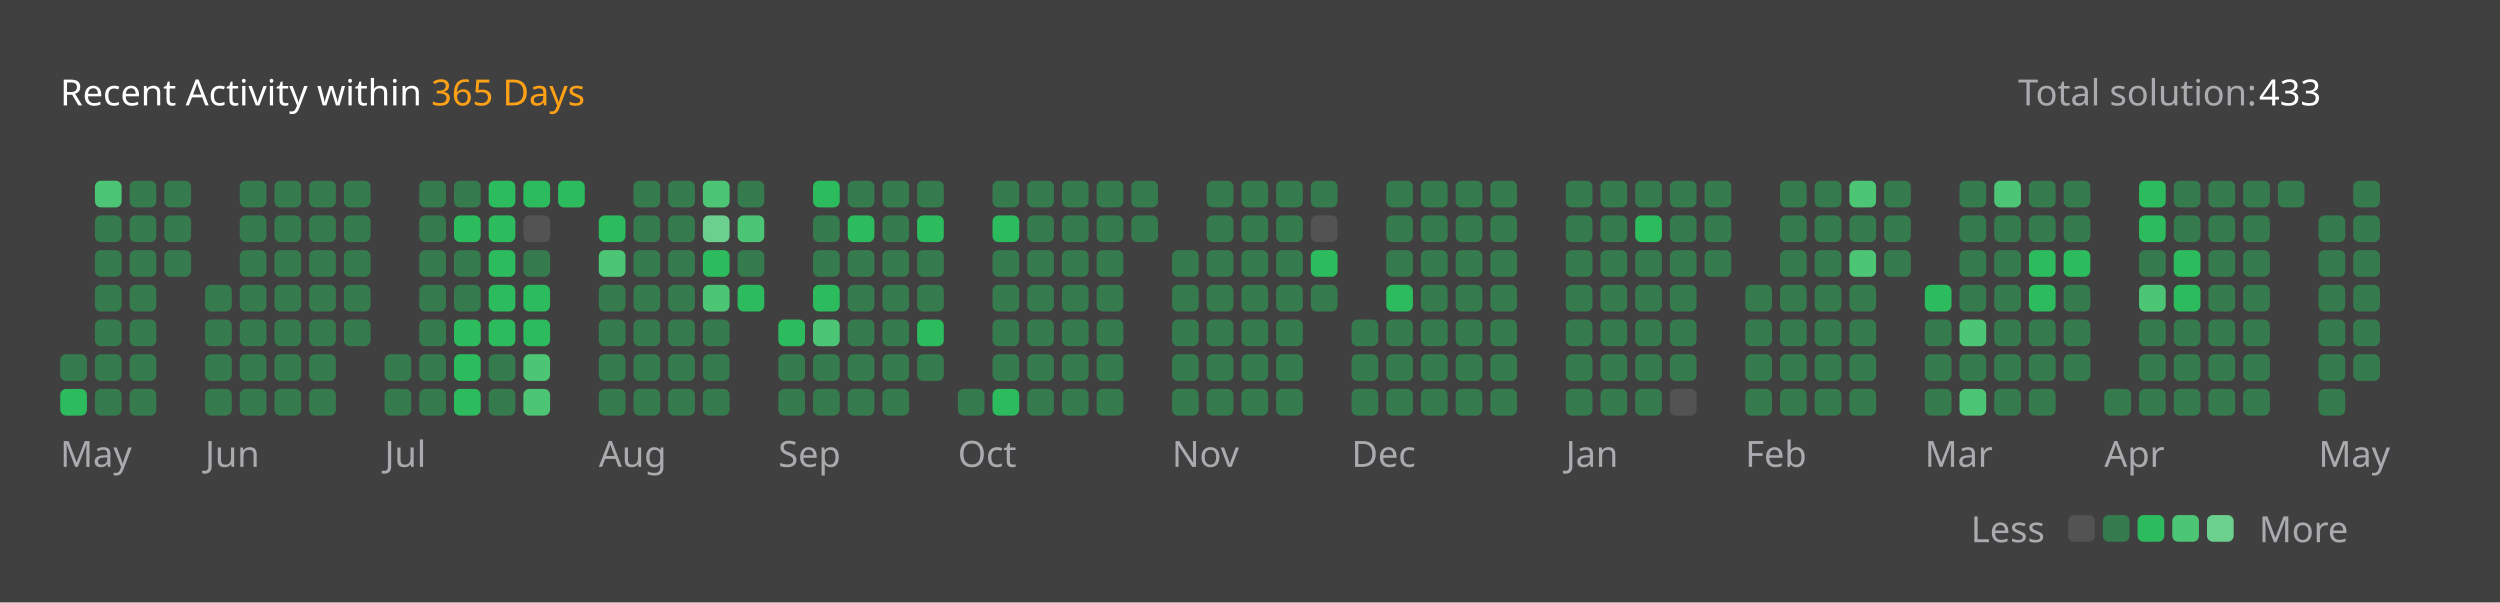
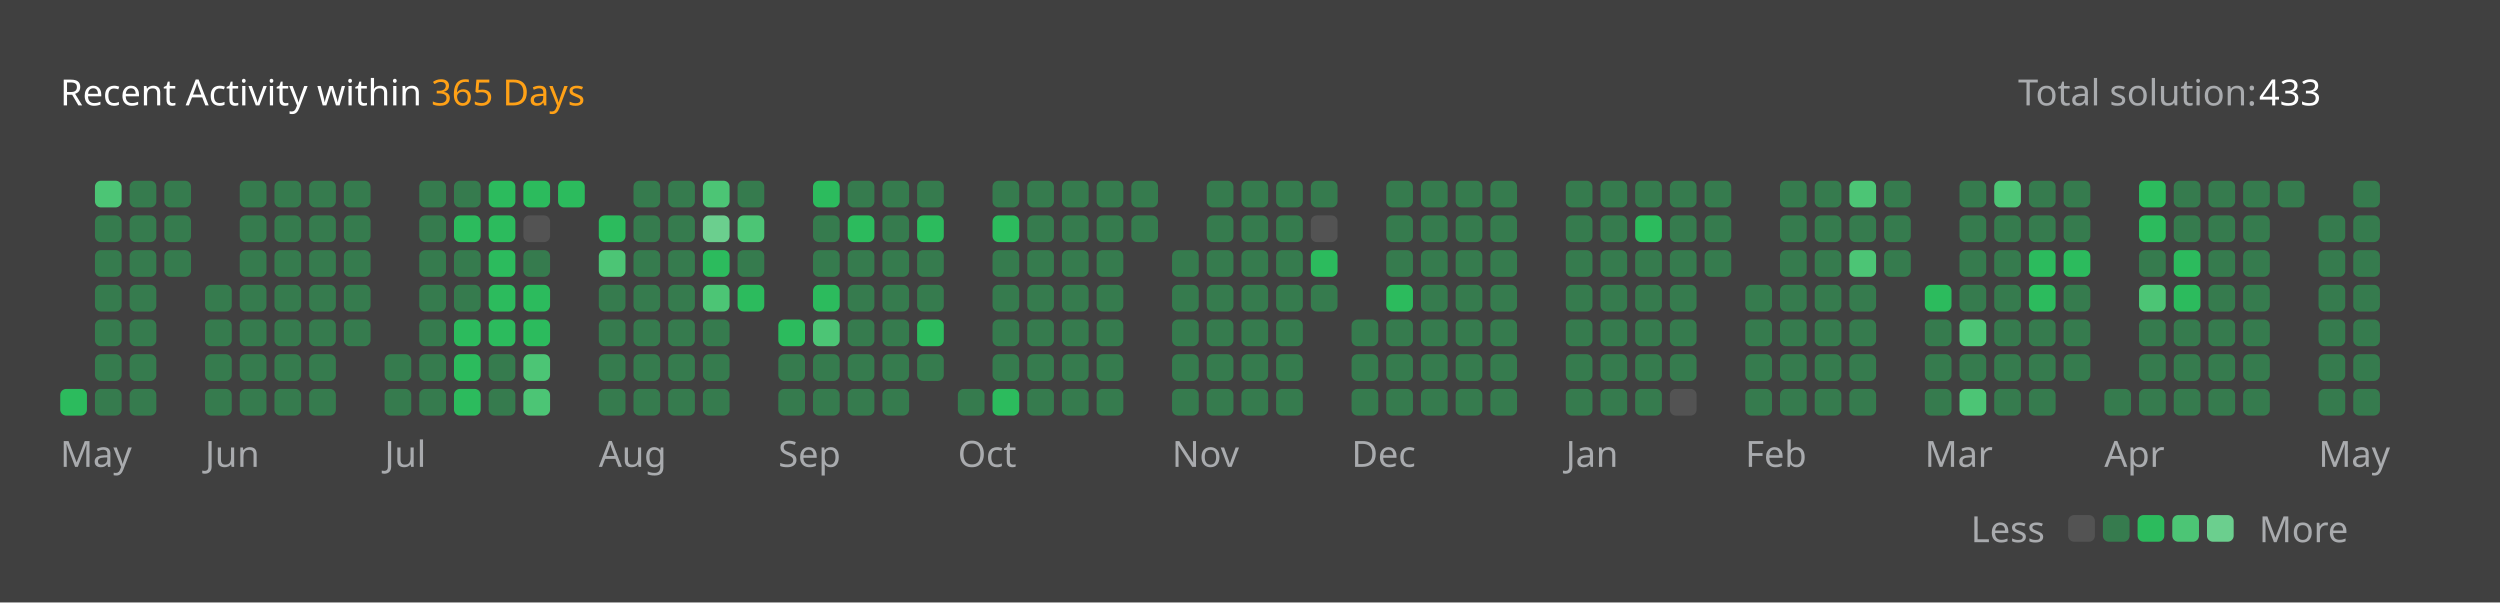
<svg xmlns="http://www.w3.org/2000/svg" version="1.1" height="200" width="830" viewBox="0 0 830 200">
  <style>*{font-family: "Segoe UI", Tahoma, Geneva, Verdana, sans-serif;}</style>
  <style>.title{font-weight: 500;font-size: 1rem;}</style>
  <style>.rotate-90{transform: rotate(-90deg);transform-origin: center;transform-box: fill-box;}</style>
  <style>.state{font-size: .75rem;}</style>
  <style>.light{color: #ffffff;fill: #ffffff;}</style>
  <style>.light-gray{color: #eff2f699;fill: #eff2f699;}</style>
  <style>.dark-gray{color: #ebebf54d;fill: #ebebf54d;}</style>
  <style>.gray{color: #747474;fill: #747474;}</style>
  <style>.orange{color: #ffa116;fill: #ffa116;}</style>
  <style>.background{color: #404040;fill: #404040;}</style>
  <style>.level-1-block{fill: #ffffff1a;}</style>
  <style>.level-2-block{fill: #2cb55d80;}</style>
  <style>.level-3-block{fill: #2cbb5dff;}</style>
  <style>.level-4-block{fill: #4cc575ff;}</style>
  <style>.level-5-block{fill: #6bcf8eff;}</style>
  <rect fill="#404040" x="0" y="0" width="830" height="200" rx="0.5rem" />
  <g text-anchor="start" text-decoration="1" class="title">
    <text x="20" y="35">
      <tspan class="light">Recent Activity within</tspan>
      <tspan class="orange">365 Days</tspan>
    </text>
  </g>
  <g class="state">
    <text x="670" y="35" class="light-gray"> Total solution: </text>
    <text x="750" y="35" class="light"> 433 </text>
    <text x="678.88" y="180" class="light-gray" text-anchor="end">Less</text>
    <rect x="686.64" y="171" width="8.86" height="8.86" rx="2" ry="2" class="level-1-block" />
    <rect x="698.16" y="171" width="8.86" height="8.86" rx="2" ry="2" class="level-2-block" />
    <rect x="709.68" y="171" width="8.86" height="8.86" rx="2" ry="2" class="level-3-block" />
    <rect x="721.2" y="171" width="8.86" height="8.86" rx="2" ry="2" class="level-4-block" />
    <rect x="732.72" y="171" width="8.86" height="8.86" rx="2" ry="2" class="level-5-block" />
    <text x="750" y="180" class="light-gray">More</text>
  </g>
  <g x="20" y="60">
    <g x="20" y="60">
      <g x="20.0" y="60">
-         <rect x="20.0" y="117.6" width="8.86" height="8.86" rx="2" ry="2" class="level-2-block" />
        <rect x="20.0" y="129.12" width="8.86" height="8.86" rx="2" ry="2" class="level-3-block" />
      </g>
      <g x="31.52" y="60">
        <rect x="31.52" y="60.0" width="8.86" height="8.86" rx="2" ry="2" class="level-4-block" />
        <rect x="31.52" y="71.52" width="8.86" height="8.86" rx="2" ry="2" class="level-2-block" />
        <rect x="31.52" y="83.04" width="8.86" height="8.86" rx="2" ry="2" class="level-2-block" />
        <rect x="31.52" y="94.56" width="8.86" height="8.86" rx="2" ry="2" class="level-2-block" />
        <rect x="31.52" y="106.08" width="8.86" height="8.86" rx="2" ry="2" class="level-2-block" />
        <rect x="31.52" y="117.6" width="8.86" height="8.86" rx="2" ry="2" class="level-2-block" />
        <rect x="31.52" y="129.12" width="8.86" height="8.86" rx="2" ry="2" class="level-2-block" />
      </g>
      <g x="43.04" y="60">
        <rect x="43.04" y="60.0" width="8.86" height="8.86" rx="2" ry="2" class="level-2-block" />
        <rect x="43.04" y="71.52" width="8.86" height="8.86" rx="2" ry="2" class="level-2-block" />
        <rect x="43.04" y="83.04" width="8.86" height="8.86" rx="2" ry="2" class="level-2-block" />
        <rect x="43.04" y="94.56" width="8.86" height="8.86" rx="2" ry="2" class="level-2-block" />
        <rect x="43.04" y="106.08" width="8.86" height="8.86" rx="2" ry="2" class="level-2-block" />
        <rect x="43.04" y="117.6" width="8.86" height="8.86" rx="2" ry="2" class="level-2-block" />
        <rect x="43.04" y="129.12" width="8.86" height="8.86" rx="2" ry="2" class="level-2-block" />
      </g>
      <g x="54.56" y="60">
        <rect x="54.56" y="60.0" width="8.86" height="8.86" rx="2" ry="2" class="level-2-block" />
        <rect x="54.56" y="71.52" width="8.86" height="8.86" rx="2" ry="2" class="level-2-block" />
        <rect x="54.56" y="83.04" width="8.86" height="8.86" rx="2" ry="2" class="level-2-block" />
      </g>
      <text x="20.0" y="155" class="light-gray state">May</text>
    </g>
  </g>
  <g x="68.08" y="60">
    <g x="68.08" y="60">
      <g x="68.08" y="60">
        <rect x="68.08" y="94.56" width="8.86" height="8.86" rx="2" ry="2" class="level-2-block" />
        <rect x="68.08" y="106.08" width="8.86" height="8.86" rx="2" ry="2" class="level-2-block" />
        <rect x="68.08" y="117.6" width="8.86" height="8.86" rx="2" ry="2" class="level-2-block" />
        <rect x="68.08" y="129.12" width="8.86" height="8.86" rx="2" ry="2" class="level-2-block" />
      </g>
      <g x="79.6" y="60">
        <rect x="79.6" y="60.0" width="8.86" height="8.86" rx="2" ry="2" class="level-2-block" />
        <rect x="79.6" y="71.52" width="8.86" height="8.86" rx="2" ry="2" class="level-2-block" />
        <rect x="79.6" y="83.04" width="8.86" height="8.86" rx="2" ry="2" class="level-2-block" />
        <rect x="79.6" y="94.56" width="8.86" height="8.86" rx="2" ry="2" class="level-2-block" />
        <rect x="79.6" y="106.08" width="8.86" height="8.86" rx="2" ry="2" class="level-2-block" />
        <rect x="79.6" y="117.6" width="8.86" height="8.86" rx="2" ry="2" class="level-2-block" />
        <rect x="79.6" y="129.12" width="8.86" height="8.86" rx="2" ry="2" class="level-2-block" />
      </g>
      <g x="91.12" y="60">
        <rect x="91.12" y="60.0" width="8.86" height="8.86" rx="2" ry="2" class="level-2-block" />
        <rect x="91.12" y="71.52" width="8.86" height="8.86" rx="2" ry="2" class="level-2-block" />
        <rect x="91.12" y="83.04" width="8.86" height="8.86" rx="2" ry="2" class="level-2-block" />
        <rect x="91.12" y="94.56" width="8.86" height="8.86" rx="2" ry="2" class="level-2-block" />
        <rect x="91.12" y="106.08" width="8.86" height="8.86" rx="2" ry="2" class="level-2-block" />
        <rect x="91.12" y="117.6" width="8.86" height="8.86" rx="2" ry="2" class="level-2-block" />
        <rect x="91.12" y="129.12" width="8.86" height="8.86" rx="2" ry="2" class="level-2-block" />
      </g>
      <g x="102.64" y="60">
        <rect x="102.64" y="60.0" width="8.86" height="8.86" rx="2" ry="2" class="level-2-block" />
        <rect x="102.64" y="71.52" width="8.86" height="8.86" rx="2" ry="2" class="level-2-block" />
        <rect x="102.64" y="83.04" width="8.86" height="8.86" rx="2" ry="2" class="level-2-block" />
        <rect x="102.64" y="94.56" width="8.86" height="8.86" rx="2" ry="2" class="level-2-block" />
        <rect x="102.64" y="106.08" width="8.86" height="8.86" rx="2" ry="2" class="level-2-block" />
        <rect x="102.64" y="117.6" width="8.86" height="8.86" rx="2" ry="2" class="level-2-block" />
        <rect x="102.64" y="129.12" width="8.86" height="8.86" rx="2" ry="2" class="level-2-block" />
      </g>
      <g x="114.16" y="60">
        <rect x="114.16" y="60.0" width="8.86" height="8.86" rx="2" ry="2" class="level-2-block" />
        <rect x="114.16" y="71.52" width="8.86" height="8.86" rx="2" ry="2" class="level-2-block" />
        <rect x="114.16" y="83.04" width="8.86" height="8.86" rx="2" ry="2" class="level-2-block" />
        <rect x="114.16" y="94.56" width="8.86" height="8.86" rx="2" ry="2" class="level-2-block" />
        <rect x="114.16" y="106.08" width="8.86" height="8.86" rx="2" ry="2" class="level-2-block" />
      </g>
      <text x="68.08" y="155" class="light-gray state">Jun</text>
    </g>
  </g>
  <g x="127.68" y="60">
    <g x="127.68" y="60">
      <g x="127.68" y="60">
        <rect x="127.68" y="117.6" width="8.86" height="8.86" rx="2" ry="2" class="level-2-block" />
        <rect x="127.68" y="129.12" width="8.86" height="8.86" rx="2" ry="2" class="level-2-block" />
      </g>
      <g x="139.2" y="60">
        <rect x="139.2" y="60.0" width="8.86" height="8.86" rx="2" ry="2" class="level-2-block" />
        <rect x="139.2" y="71.52" width="8.86" height="8.86" rx="2" ry="2" class="level-2-block" />
        <rect x="139.2" y="83.04" width="8.86" height="8.86" rx="2" ry="2" class="level-2-block" />
        <rect x="139.2" y="94.56" width="8.86" height="8.86" rx="2" ry="2" class="level-2-block" />
        <rect x="139.2" y="106.08" width="8.86" height="8.86" rx="2" ry="2" class="level-2-block" />
        <rect x="139.2" y="117.6" width="8.86" height="8.86" rx="2" ry="2" class="level-2-block" />
        <rect x="139.2" y="129.12" width="8.86" height="8.86" rx="2" ry="2" class="level-2-block" />
      </g>
      <g x="150.72" y="60">
        <rect x="150.72" y="60.0" width="8.86" height="8.86" rx="2" ry="2" class="level-2-block" />
        <rect x="150.72" y="71.52" width="8.86" height="8.86" rx="2" ry="2" class="level-3-block" />
        <rect x="150.72" y="83.04" width="8.86" height="8.86" rx="2" ry="2" class="level-2-block" />
        <rect x="150.72" y="94.56" width="8.86" height="8.86" rx="2" ry="2" class="level-2-block" />
        <rect x="150.72" y="106.08" width="8.86" height="8.86" rx="2" ry="2" class="level-3-block" />
        <rect x="150.72" y="117.6" width="8.86" height="8.86" rx="2" ry="2" class="level-3-block" />
        <rect x="150.72" y="129.12" width="8.86" height="8.86" rx="2" ry="2" class="level-3-block" />
      </g>
      <g x="162.24" y="60">
        <rect x="162.24" y="60.0" width="8.86" height="8.86" rx="2" ry="2" class="level-3-block" />
        <rect x="162.24" y="71.52" width="8.86" height="8.86" rx="2" ry="2" class="level-3-block" />
        <rect x="162.24" y="83.04" width="8.86" height="8.86" rx="2" ry="2" class="level-3-block" />
        <rect x="162.24" y="94.56" width="8.86" height="8.86" rx="2" ry="2" class="level-3-block" />
        <rect x="162.24" y="106.08" width="8.86" height="8.86" rx="2" ry="2" class="level-3-block" />
        <rect x="162.24" y="117.6" width="8.86" height="8.86" rx="2" ry="2" class="level-2-block" />
        <rect x="162.24" y="129.12" width="8.86" height="8.86" rx="2" ry="2" class="level-2-block" />
      </g>
      <g x="173.76" y="60">
        <rect x="173.76" y="60.0" width="8.86" height="8.86" rx="2" ry="2" class="level-3-block" />
        <rect x="173.76" y="71.52" width="8.86" height="8.86" rx="2" ry="2" class="level-1-block" />
        <rect x="173.76" y="83.04" width="8.86" height="8.86" rx="2" ry="2" class="level-2-block" />
        <rect x="173.76" y="94.56" width="8.86" height="8.86" rx="2" ry="2" class="level-3-block" />
        <rect x="173.76" y="106.08" width="8.86" height="8.86" rx="2" ry="2" class="level-3-block" />
        <rect x="173.76" y="117.6" width="8.86" height="8.86" rx="2" ry="2" class="level-4-block" />
        <rect x="173.76" y="129.12" width="8.86" height="8.86" rx="2" ry="2" class="level-4-block" />
      </g>
      <g x="185.28" y="60">
        <rect x="185.28" y="60.0" width="8.86" height="8.86" rx="2" ry="2" class="level-3-block" />
      </g>
      <text x="127.68" y="155" class="light-gray state">Jul</text>
    </g>
  </g>
  <g x="198.8" y="60">
    <g x="198.8" y="60">
      <g x="198.8" y="60">
        <rect x="198.8" y="71.52" width="8.86" height="8.86" rx="2" ry="2" class="level-3-block" />
        <rect x="198.8" y="83.04" width="8.86" height="8.86" rx="2" ry="2" class="level-4-block" />
        <rect x="198.8" y="94.56" width="8.86" height="8.86" rx="2" ry="2" class="level-2-block" />
        <rect x="198.8" y="106.08" width="8.86" height="8.86" rx="2" ry="2" class="level-2-block" />
        <rect x="198.8" y="117.6" width="8.86" height="8.86" rx="2" ry="2" class="level-2-block" />
        <rect x="198.8" y="129.12" width="8.86" height="8.86" rx="2" ry="2" class="level-2-block" />
      </g>
      <g x="210.32" y="60">
        <rect x="210.32" y="60.0" width="8.86" height="8.86" rx="2" ry="2" class="level-2-block" />
        <rect x="210.32" y="71.52" width="8.86" height="8.86" rx="2" ry="2" class="level-2-block" />
        <rect x="210.32" y="83.04" width="8.86" height="8.86" rx="2" ry="2" class="level-2-block" />
        <rect x="210.32" y="94.56" width="8.86" height="8.86" rx="2" ry="2" class="level-2-block" />
        <rect x="210.32" y="106.08" width="8.86" height="8.86" rx="2" ry="2" class="level-2-block" />
        <rect x="210.32" y="117.6" width="8.86" height="8.86" rx="2" ry="2" class="level-2-block" />
        <rect x="210.32" y="129.12" width="8.86" height="8.86" rx="2" ry="2" class="level-2-block" />
      </g>
      <g x="221.84" y="60">
        <rect x="221.84" y="60.0" width="8.86" height="8.86" rx="2" ry="2" class="level-2-block" />
        <rect x="221.84" y="71.52" width="8.86" height="8.86" rx="2" ry="2" class="level-2-block" />
        <rect x="221.84" y="83.04" width="8.86" height="8.86" rx="2" ry="2" class="level-2-block" />
        <rect x="221.84" y="94.56" width="8.86" height="8.86" rx="2" ry="2" class="level-2-block" />
        <rect x="221.84" y="106.08" width="8.86" height="8.86" rx="2" ry="2" class="level-2-block" />
        <rect x="221.84" y="117.6" width="8.86" height="8.86" rx="2" ry="2" class="level-2-block" />
        <rect x="221.84" y="129.12" width="8.86" height="8.86" rx="2" ry="2" class="level-2-block" />
      </g>
      <g x="233.36" y="60">
        <rect x="233.36" y="60.0" width="8.86" height="8.86" rx="2" ry="2" class="level-4-block" />
        <rect x="233.36" y="71.52" width="8.86" height="8.86" rx="2" ry="2" class="level-5-block" />
        <rect x="233.36" y="83.04" width="8.86" height="8.86" rx="2" ry="2" class="level-3-block" />
        <rect x="233.36" y="94.56" width="8.86" height="8.86" rx="2" ry="2" class="level-4-block" />
        <rect x="233.36" y="106.08" width="8.86" height="8.86" rx="2" ry="2" class="level-2-block" />
        <rect x="233.36" y="117.6" width="8.86" height="8.86" rx="2" ry="2" class="level-2-block" />
        <rect x="233.36" y="129.12" width="8.86" height="8.86" rx="2" ry="2" class="level-2-block" />
      </g>
      <g x="244.88" y="60">
        <rect x="244.88" y="60.0" width="8.86" height="8.86" rx="2" ry="2" class="level-2-block" />
        <rect x="244.88" y="71.52" width="8.86" height="8.86" rx="2" ry="2" class="level-4-block" />
        <rect x="244.88" y="83.04" width="8.86" height="8.86" rx="2" ry="2" class="level-2-block" />
        <rect x="244.88" y="94.56" width="8.86" height="8.86" rx="2" ry="2" class="level-3-block" />
      </g>
      <text x="198.8" y="155" class="light-gray state">Aug</text>
    </g>
  </g>
  <g x="258.4" y="60">
    <g x="258.4" y="60">
      <g x="258.4" y="60">
        <rect x="258.4" y="106.08" width="8.86" height="8.86" rx="2" ry="2" class="level-3-block" />
        <rect x="258.4" y="117.6" width="8.86" height="8.86" rx="2" ry="2" class="level-2-block" />
        <rect x="258.4" y="129.12" width="8.86" height="8.86" rx="2" ry="2" class="level-2-block" />
      </g>
      <g x="269.92" y="60">
        <rect x="269.92" y="60.0" width="8.86" height="8.86" rx="2" ry="2" class="level-3-block" />
        <rect x="269.92" y="71.52" width="8.86" height="8.86" rx="2" ry="2" class="level-2-block" />
        <rect x="269.92" y="83.04" width="8.86" height="8.86" rx="2" ry="2" class="level-2-block" />
        <rect x="269.92" y="94.56" width="8.86" height="8.86" rx="2" ry="2" class="level-3-block" />
        <rect x="269.92" y="106.08" width="8.86" height="8.86" rx="2" ry="2" class="level-4-block" />
        <rect x="269.92" y="117.6" width="8.86" height="8.86" rx="2" ry="2" class="level-2-block" />
        <rect x="269.92" y="129.12" width="8.86" height="8.86" rx="2" ry="2" class="level-2-block" />
      </g>
      <g x="281.44" y="60">
        <rect x="281.44" y="60.0" width="8.86" height="8.86" rx="2" ry="2" class="level-2-block" />
        <rect x="281.44" y="71.52" width="8.86" height="8.86" rx="2" ry="2" class="level-3-block" />
        <rect x="281.44" y="83.04" width="8.86" height="8.86" rx="2" ry="2" class="level-2-block" />
        <rect x="281.44" y="94.56" width="8.86" height="8.86" rx="2" ry="2" class="level-2-block" />
        <rect x="281.44" y="106.08" width="8.86" height="8.86" rx="2" ry="2" class="level-2-block" />
        <rect x="281.44" y="117.6" width="8.86" height="8.86" rx="2" ry="2" class="level-2-block" />
        <rect x="281.44" y="129.12" width="8.86" height="8.86" rx="2" ry="2" class="level-2-block" />
      </g>
      <g x="292.96" y="60">
        <rect x="292.96" y="60.0" width="8.86" height="8.86" rx="2" ry="2" class="level-2-block" />
        <rect x="292.96" y="71.52" width="8.86" height="8.86" rx="2" ry="2" class="level-2-block" />
        <rect x="292.96" y="83.04" width="8.86" height="8.86" rx="2" ry="2" class="level-2-block" />
        <rect x="292.96" y="94.56" width="8.86" height="8.86" rx="2" ry="2" class="level-2-block" />
        <rect x="292.96" y="106.08" width="8.86" height="8.86" rx="2" ry="2" class="level-2-block" />
        <rect x="292.96" y="117.6" width="8.86" height="8.86" rx="2" ry="2" class="level-2-block" />
        <rect x="292.96" y="129.12" width="8.86" height="8.86" rx="2" ry="2" class="level-2-block" />
      </g>
      <g x="304.48" y="60">
        <rect x="304.48" y="60.0" width="8.86" height="8.86" rx="2" ry="2" class="level-2-block" />
        <rect x="304.48" y="71.52" width="8.86" height="8.86" rx="2" ry="2" class="level-3-block" />
        <rect x="304.48" y="83.04" width="8.86" height="8.86" rx="2" ry="2" class="level-2-block" />
        <rect x="304.48" y="94.56" width="8.86" height="8.86" rx="2" ry="2" class="level-2-block" />
        <rect x="304.48" y="106.08" width="8.86" height="8.86" rx="2" ry="2" class="level-3-block" />
        <rect x="304.48" y="117.6" width="8.86" height="8.86" rx="2" ry="2" class="level-2-block" />
      </g>
      <text x="258.4" y="155" class="light-gray state">Sep</text>
    </g>
  </g>
  <g x="318.0" y="60">
    <g x="318.0" y="60">
      <g x="318.0" y="60">
        <rect x="318.0" y="129.12" width="8.86" height="8.86" rx="2" ry="2" class="level-2-block" />
      </g>
      <g x="329.52" y="60">
        <rect x="329.52" y="60.0" width="8.86" height="8.86" rx="2" ry="2" class="level-2-block" />
        <rect x="329.52" y="71.52" width="8.86" height="8.86" rx="2" ry="2" class="level-3-block" />
        <rect x="329.52" y="83.04" width="8.86" height="8.86" rx="2" ry="2" class="level-2-block" />
        <rect x="329.52" y="94.56" width="8.86" height="8.86" rx="2" ry="2" class="level-2-block" />
        <rect x="329.52" y="106.08" width="8.86" height="8.86" rx="2" ry="2" class="level-2-block" />
        <rect x="329.52" y="117.6" width="8.86" height="8.86" rx="2" ry="2" class="level-2-block" />
        <rect x="329.52" y="129.12" width="8.86" height="8.86" rx="2" ry="2" class="level-3-block" />
      </g>
      <g x="341.04" y="60">
        <rect x="341.04" y="60.0" width="8.86" height="8.86" rx="2" ry="2" class="level-2-block" />
        <rect x="341.04" y="71.52" width="8.86" height="8.86" rx="2" ry="2" class="level-2-block" />
        <rect x="341.04" y="83.04" width="8.86" height="8.86" rx="2" ry="2" class="level-2-block" />
        <rect x="341.04" y="94.56" width="8.86" height="8.86" rx="2" ry="2" class="level-2-block" />
        <rect x="341.04" y="106.08" width="8.86" height="8.86" rx="2" ry="2" class="level-2-block" />
        <rect x="341.04" y="117.6" width="8.86" height="8.86" rx="2" ry="2" class="level-2-block" />
        <rect x="341.04" y="129.12" width="8.86" height="8.86" rx="2" ry="2" class="level-2-block" />
      </g>
      <g x="352.56" y="60">
        <rect x="352.56" y="60.0" width="8.86" height="8.86" rx="2" ry="2" class="level-2-block" />
        <rect x="352.56" y="71.52" width="8.86" height="8.86" rx="2" ry="2" class="level-2-block" />
        <rect x="352.56" y="83.04" width="8.86" height="8.86" rx="2" ry="2" class="level-2-block" />
        <rect x="352.56" y="94.56" width="8.86" height="8.86" rx="2" ry="2" class="level-2-block" />
        <rect x="352.56" y="106.08" width="8.86" height="8.86" rx="2" ry="2" class="level-2-block" />
        <rect x="352.56" y="117.6" width="8.86" height="8.86" rx="2" ry="2" class="level-2-block" />
        <rect x="352.56" y="129.12" width="8.86" height="8.86" rx="2" ry="2" class="level-2-block" />
      </g>
      <g x="364.08" y="60">
        <rect x="364.08" y="60.0" width="8.86" height="8.86" rx="2" ry="2" class="level-2-block" />
        <rect x="364.08" y="71.52" width="8.86" height="8.86" rx="2" ry="2" class="level-2-block" />
        <rect x="364.08" y="83.04" width="8.86" height="8.86" rx="2" ry="2" class="level-2-block" />
        <rect x="364.08" y="94.56" width="8.86" height="8.86" rx="2" ry="2" class="level-2-block" />
        <rect x="364.08" y="106.08" width="8.86" height="8.86" rx="2" ry="2" class="level-2-block" />
        <rect x="364.08" y="117.6" width="8.86" height="8.86" rx="2" ry="2" class="level-2-block" />
        <rect x="364.08" y="129.12" width="8.86" height="8.86" rx="2" ry="2" class="level-2-block" />
      </g>
      <g x="375.6" y="60">
        <rect x="375.6" y="60.0" width="8.86" height="8.86" rx="2" ry="2" class="level-2-block" />
        <rect x="375.6" y="71.52" width="8.86" height="8.86" rx="2" ry="2" class="level-2-block" />
      </g>
      <text x="318.0" y="155" class="light-gray state">Oct</text>
    </g>
  </g>
  <g x="389.12" y="60">
    <g x="389.12" y="60">
      <g x="389.12" y="60">
        <rect x="389.12" y="83.04" width="8.86" height="8.86" rx="2" ry="2" class="level-2-block" />
        <rect x="389.12" y="94.56" width="8.86" height="8.86" rx="2" ry="2" class="level-2-block" />
        <rect x="389.12" y="106.08" width="8.86" height="8.86" rx="2" ry="2" class="level-2-block" />
        <rect x="389.12" y="117.6" width="8.86" height="8.86" rx="2" ry="2" class="level-2-block" />
        <rect x="389.12" y="129.12" width="8.86" height="8.86" rx="2" ry="2" class="level-2-block" />
      </g>
      <g x="400.64" y="60">
        <rect x="400.64" y="60.0" width="8.86" height="8.86" rx="2" ry="2" class="level-2-block" />
        <rect x="400.64" y="71.52" width="8.86" height="8.86" rx="2" ry="2" class="level-2-block" />
        <rect x="400.64" y="83.04" width="8.86" height="8.86" rx="2" ry="2" class="level-2-block" />
        <rect x="400.64" y="94.56" width="8.86" height="8.86" rx="2" ry="2" class="level-2-block" />
        <rect x="400.64" y="106.08" width="8.86" height="8.86" rx="2" ry="2" class="level-2-block" />
        <rect x="400.64" y="117.6" width="8.86" height="8.86" rx="2" ry="2" class="level-2-block" />
        <rect x="400.64" y="129.12" width="8.86" height="8.86" rx="2" ry="2" class="level-2-block" />
      </g>
      <g x="412.16" y="60">
        <rect x="412.16" y="60.0" width="8.86" height="8.86" rx="2" ry="2" class="level-2-block" />
        <rect x="412.16" y="71.52" width="8.86" height="8.86" rx="2" ry="2" class="level-2-block" />
        <rect x="412.16" y="83.04" width="8.86" height="8.86" rx="2" ry="2" class="level-2-block" />
        <rect x="412.16" y="94.56" width="8.86" height="8.86" rx="2" ry="2" class="level-2-block" />
        <rect x="412.16" y="106.08" width="8.86" height="8.86" rx="2" ry="2" class="level-2-block" />
        <rect x="412.16" y="117.6" width="8.86" height="8.86" rx="2" ry="2" class="level-2-block" />
        <rect x="412.16" y="129.12" width="8.86" height="8.86" rx="2" ry="2" class="level-2-block" />
      </g>
      <g x="423.68" y="60">
        <rect x="423.68" y="60.0" width="8.86" height="8.86" rx="2" ry="2" class="level-2-block" />
        <rect x="423.68" y="71.52" width="8.86" height="8.86" rx="2" ry="2" class="level-2-block" />
        <rect x="423.68" y="83.04" width="8.86" height="8.86" rx="2" ry="2" class="level-2-block" />
        <rect x="423.68" y="94.56" width="8.86" height="8.86" rx="2" ry="2" class="level-2-block" />
        <rect x="423.68" y="106.08" width="8.86" height="8.86" rx="2" ry="2" class="level-2-block" />
        <rect x="423.68" y="117.6" width="8.86" height="8.86" rx="2" ry="2" class="level-2-block" />
        <rect x="423.68" y="129.12" width="8.86" height="8.86" rx="2" ry="2" class="level-2-block" />
      </g>
      <g x="435.2" y="60">
        <rect x="435.2" y="60.0" width="8.86" height="8.86" rx="2" ry="2" class="level-2-block" />
        <rect x="435.2" y="71.52" width="8.86" height="8.86" rx="2" ry="2" class="level-1-block" />
        <rect x="435.2" y="83.04" width="8.86" height="8.86" rx="2" ry="2" class="level-3-block" />
        <rect x="435.2" y="94.56" width="8.86" height="8.86" rx="2" ry="2" class="level-2-block" />
      </g>
      <text x="389.12" y="155" class="light-gray state">Nov</text>
    </g>
  </g>
  <g x="448.72" y="60">
    <g x="448.72" y="60">
      <g x="448.72" y="60">
        <rect x="448.72" y="106.08" width="8.86" height="8.86" rx="2" ry="2" class="level-2-block" />
        <rect x="448.72" y="117.6" width="8.86" height="8.86" rx="2" ry="2" class="level-2-block" />
        <rect x="448.72" y="129.12" width="8.86" height="8.86" rx="2" ry="2" class="level-2-block" />
      </g>
      <g x="460.24" y="60">
        <rect x="460.24" y="60.0" width="8.86" height="8.86" rx="2" ry="2" class="level-2-block" />
        <rect x="460.24" y="71.52" width="8.86" height="8.86" rx="2" ry="2" class="level-2-block" />
        <rect x="460.24" y="83.04" width="8.86" height="8.86" rx="2" ry="2" class="level-2-block" />
        <rect x="460.24" y="94.56" width="8.86" height="8.86" rx="2" ry="2" class="level-3-block" />
        <rect x="460.24" y="106.08" width="8.86" height="8.86" rx="2" ry="2" class="level-2-block" />
        <rect x="460.24" y="117.6" width="8.86" height="8.86" rx="2" ry="2" class="level-2-block" />
        <rect x="460.24" y="129.12" width="8.86" height="8.86" rx="2" ry="2" class="level-2-block" />
      </g>
      <g x="471.76" y="60">
        <rect x="471.76" y="60.0" width="8.86" height="8.86" rx="2" ry="2" class="level-2-block" />
        <rect x="471.76" y="71.52" width="8.86" height="8.86" rx="2" ry="2" class="level-2-block" />
        <rect x="471.76" y="83.04" width="8.86" height="8.86" rx="2" ry="2" class="level-2-block" />
        <rect x="471.76" y="94.56" width="8.86" height="8.86" rx="2" ry="2" class="level-2-block" />
        <rect x="471.76" y="106.08" width="8.86" height="8.86" rx="2" ry="2" class="level-2-block" />
        <rect x="471.76" y="117.6" width="8.86" height="8.86" rx="2" ry="2" class="level-2-block" />
        <rect x="471.76" y="129.12" width="8.86" height="8.86" rx="2" ry="2" class="level-2-block" />
      </g>
      <g x="483.28" y="60">
        <rect x="483.28" y="60.0" width="8.86" height="8.86" rx="2" ry="2" class="level-2-block" />
        <rect x="483.28" y="71.52" width="8.86" height="8.86" rx="2" ry="2" class="level-2-block" />
        <rect x="483.28" y="83.04" width="8.86" height="8.86" rx="2" ry="2" class="level-2-block" />
        <rect x="483.28" y="94.56" width="8.86" height="8.86" rx="2" ry="2" class="level-2-block" />
        <rect x="483.28" y="106.08" width="8.86" height="8.86" rx="2" ry="2" class="level-2-block" />
        <rect x="483.28" y="117.6" width="8.86" height="8.86" rx="2" ry="2" class="level-2-block" />
        <rect x="483.28" y="129.12" width="8.86" height="8.86" rx="2" ry="2" class="level-2-block" />
      </g>
      <g x="494.8" y="60">
        <rect x="494.8" y="60.0" width="8.86" height="8.86" rx="2" ry="2" class="level-2-block" />
        <rect x="494.8" y="71.52" width="8.86" height="8.86" rx="2" ry="2" class="level-2-block" />
        <rect x="494.8" y="83.04" width="8.86" height="8.86" rx="2" ry="2" class="level-2-block" />
        <rect x="494.8" y="94.56" width="8.86" height="8.86" rx="2" ry="2" class="level-2-block" />
        <rect x="494.8" y="106.08" width="8.86" height="8.86" rx="2" ry="2" class="level-2-block" />
        <rect x="494.8" y="117.6" width="8.86" height="8.86" rx="2" ry="2" class="level-2-block" />
        <rect x="494.8" y="129.12" width="8.86" height="8.86" rx="2" ry="2" class="level-2-block" />
      </g>
      <text x="448.72" y="155" class="light-gray state">Dec</text>
    </g>
  </g>
  <g x="519.84" y="60">
    <g x="519.84" y="60">
      <g x="519.84" y="60">
        <rect x="519.84" y="60.0" width="8.86" height="8.86" rx="2" ry="2" class="level-2-block" />
        <rect x="519.84" y="71.52" width="8.86" height="8.86" rx="2" ry="2" class="level-2-block" />
        <rect x="519.84" y="83.04" width="8.86" height="8.86" rx="2" ry="2" class="level-2-block" />
        <rect x="519.84" y="94.56" width="8.86" height="8.86" rx="2" ry="2" class="level-2-block" />
        <rect x="519.84" y="106.08" width="8.86" height="8.86" rx="2" ry="2" class="level-2-block" />
        <rect x="519.84" y="117.6" width="8.86" height="8.86" rx="2" ry="2" class="level-2-block" />
        <rect x="519.84" y="129.12" width="8.86" height="8.86" rx="2" ry="2" class="level-2-block" />
      </g>
      <g x="531.36" y="60">
        <rect x="531.36" y="60.0" width="8.86" height="8.86" rx="2" ry="2" class="level-2-block" />
        <rect x="531.36" y="71.52" width="8.86" height="8.86" rx="2" ry="2" class="level-2-block" />
        <rect x="531.36" y="83.04" width="8.86" height="8.86" rx="2" ry="2" class="level-2-block" />
        <rect x="531.36" y="94.56" width="8.86" height="8.86" rx="2" ry="2" class="level-2-block" />
        <rect x="531.36" y="106.08" width="8.86" height="8.86" rx="2" ry="2" class="level-2-block" />
        <rect x="531.36" y="117.6" width="8.86" height="8.86" rx="2" ry="2" class="level-2-block" />
        <rect x="531.36" y="129.12" width="8.86" height="8.86" rx="2" ry="2" class="level-2-block" />
      </g>
      <g x="542.88" y="60">
        <rect x="542.88" y="60.0" width="8.86" height="8.86" rx="2" ry="2" class="level-2-block" />
        <rect x="542.88" y="71.52" width="8.86" height="8.86" rx="2" ry="2" class="level-3-block" />
        <rect x="542.88" y="83.04" width="8.86" height="8.86" rx="2" ry="2" class="level-2-block" />
        <rect x="542.88" y="94.56" width="8.86" height="8.86" rx="2" ry="2" class="level-2-block" />
        <rect x="542.88" y="106.08" width="8.86" height="8.86" rx="2" ry="2" class="level-2-block" />
        <rect x="542.88" y="117.6" width="8.86" height="8.86" rx="2" ry="2" class="level-2-block" />
        <rect x="542.88" y="129.12" width="8.86" height="8.86" rx="2" ry="2" class="level-2-block" />
      </g>
      <g x="554.4" y="60">
        <rect x="554.4" y="60.0" width="8.86" height="8.86" rx="2" ry="2" class="level-2-block" />
        <rect x="554.4" y="71.52" width="8.86" height="8.86" rx="2" ry="2" class="level-2-block" />
        <rect x="554.4" y="83.04" width="8.86" height="8.86" rx="2" ry="2" class="level-2-block" />
        <rect x="554.4" y="94.56" width="8.86" height="8.86" rx="2" ry="2" class="level-2-block" />
        <rect x="554.4" y="106.08" width="8.86" height="8.86" rx="2" ry="2" class="level-2-block" />
        <rect x="554.4" y="117.6" width="8.86" height="8.86" rx="2" ry="2" class="level-2-block" />
        <rect x="554.4" y="129.12" width="8.86" height="8.86" rx="2" ry="2" class="level-1-block" />
      </g>
      <g x="565.92" y="60">
        <rect x="565.92" y="60.0" width="8.86" height="8.86" rx="2" ry="2" class="level-2-block" />
        <rect x="565.92" y="71.52" width="8.86" height="8.86" rx="2" ry="2" class="level-2-block" />
        <rect x="565.92" y="83.04" width="8.86" height="8.86" rx="2" ry="2" class="level-2-block" />
      </g>
      <text x="519.84" y="155" class="light-gray state">Jan</text>
    </g>
  </g>
  <g x="579.44" y="60">
    <g x="579.44" y="60">
      <g x="579.44" y="60">
        <rect x="579.44" y="94.56" width="8.86" height="8.86" rx="2" ry="2" class="level-2-block" />
        <rect x="579.44" y="106.08" width="8.86" height="8.86" rx="2" ry="2" class="level-2-block" />
        <rect x="579.44" y="117.6" width="8.86" height="8.86" rx="2" ry="2" class="level-2-block" />
        <rect x="579.44" y="129.12" width="8.86" height="8.86" rx="2" ry="2" class="level-2-block" />
      </g>
      <g x="590.96" y="60">
        <rect x="590.96" y="60.0" width="8.86" height="8.86" rx="2" ry="2" class="level-2-block" />
        <rect x="590.96" y="71.52" width="8.86" height="8.86" rx="2" ry="2" class="level-2-block" />
        <rect x="590.96" y="83.04" width="8.86" height="8.86" rx="2" ry="2" class="level-2-block" />
        <rect x="590.96" y="94.56" width="8.86" height="8.86" rx="2" ry="2" class="level-2-block" />
        <rect x="590.96" y="106.08" width="8.86" height="8.86" rx="2" ry="2" class="level-2-block" />
        <rect x="590.96" y="117.6" width="8.86" height="8.86" rx="2" ry="2" class="level-2-block" />
        <rect x="590.96" y="129.12" width="8.86" height="8.86" rx="2" ry="2" class="level-2-block" />
      </g>
      <g x="602.48" y="60">
        <rect x="602.48" y="60.0" width="8.86" height="8.86" rx="2" ry="2" class="level-2-block" />
        <rect x="602.48" y="71.52" width="8.86" height="8.86" rx="2" ry="2" class="level-2-block" />
        <rect x="602.48" y="83.04" width="8.86" height="8.86" rx="2" ry="2" class="level-2-block" />
        <rect x="602.48" y="94.56" width="8.86" height="8.86" rx="2" ry="2" class="level-2-block" />
        <rect x="602.48" y="106.08" width="8.86" height="8.86" rx="2" ry="2" class="level-2-block" />
        <rect x="602.48" y="117.6" width="8.86" height="8.86" rx="2" ry="2" class="level-2-block" />
        <rect x="602.48" y="129.12" width="8.86" height="8.86" rx="2" ry="2" class="level-2-block" />
      </g>
      <g x="614.0" y="60">
        <rect x="614.0" y="60.0" width="8.86" height="8.86" rx="2" ry="2" class="level-4-block" />
        <rect x="614.0" y="71.52" width="8.86" height="8.86" rx="2" ry="2" class="level-2-block" />
        <rect x="614.0" y="83.04" width="8.86" height="8.86" rx="2" ry="2" class="level-4-block" />
        <rect x="614.0" y="94.56" width="8.86" height="8.86" rx="2" ry="2" class="level-2-block" />
        <rect x="614.0" y="106.08" width="8.86" height="8.86" rx="2" ry="2" class="level-2-block" />
        <rect x="614.0" y="117.6" width="8.86" height="8.86" rx="2" ry="2" class="level-2-block" />
        <rect x="614.0" y="129.12" width="8.86" height="8.86" rx="2" ry="2" class="level-2-block" />
      </g>
      <g x="625.52" y="60">
        <rect x="625.52" y="60.0" width="8.86" height="8.86" rx="2" ry="2" class="level-2-block" />
        <rect x="625.52" y="71.52" width="8.86" height="8.86" rx="2" ry="2" class="level-2-block" />
        <rect x="625.52" y="83.04" width="8.86" height="8.86" rx="2" ry="2" class="level-2-block" />
      </g>
      <text x="579.44" y="155" class="light-gray state">Feb</text>
    </g>
  </g>
  <g x="639.04" y="60">
    <g x="639.04" y="60">
      <g x="639.04" y="60">
        <rect x="639.04" y="94.56" width="8.86" height="8.86" rx="2" ry="2" class="level-3-block" />
        <rect x="639.04" y="106.08" width="8.86" height="8.86" rx="2" ry="2" class="level-2-block" />
        <rect x="639.04" y="117.6" width="8.86" height="8.86" rx="2" ry="2" class="level-2-block" />
        <rect x="639.04" y="129.12" width="8.86" height="8.86" rx="2" ry="2" class="level-2-block" />
      </g>
      <g x="650.56" y="60">
        <rect x="650.56" y="60.0" width="8.86" height="8.86" rx="2" ry="2" class="level-2-block" />
        <rect x="650.56" y="71.52" width="8.86" height="8.86" rx="2" ry="2" class="level-2-block" />
        <rect x="650.56" y="83.04" width="8.86" height="8.86" rx="2" ry="2" class="level-2-block" />
        <rect x="650.56" y="94.56" width="8.86" height="8.86" rx="2" ry="2" class="level-2-block" />
        <rect x="650.56" y="106.08" width="8.86" height="8.86" rx="2" ry="2" class="level-4-block" />
        <rect x="650.56" y="117.6" width="8.86" height="8.86" rx="2" ry="2" class="level-2-block" />
        <rect x="650.56" y="129.12" width="8.86" height="8.86" rx="2" ry="2" class="level-4-block" />
      </g>
      <g x="662.08" y="60">
        <rect x="662.08" y="60.0" width="8.86" height="8.86" rx="2" ry="2" class="level-4-block" />
        <rect x="662.08" y="71.52" width="8.86" height="8.86" rx="2" ry="2" class="level-2-block" />
        <rect x="662.08" y="83.04" width="8.86" height="8.86" rx="2" ry="2" class="level-2-block" />
        <rect x="662.08" y="94.56" width="8.86" height="8.86" rx="2" ry="2" class="level-2-block" />
        <rect x="662.08" y="106.08" width="8.86" height="8.86" rx="2" ry="2" class="level-2-block" />
        <rect x="662.08" y="117.6" width="8.86" height="8.86" rx="2" ry="2" class="level-2-block" />
        <rect x="662.08" y="129.12" width="8.86" height="8.86" rx="2" ry="2" class="level-2-block" />
      </g>
      <g x="673.6" y="60">
        <rect x="673.6" y="60.0" width="8.86" height="8.86" rx="2" ry="2" class="level-2-block" />
        <rect x="673.6" y="71.52" width="8.86" height="8.86" rx="2" ry="2" class="level-2-block" />
        <rect x="673.6" y="83.04" width="8.86" height="8.86" rx="2" ry="2" class="level-3-block" />
        <rect x="673.6" y="94.56" width="8.86" height="8.86" rx="2" ry="2" class="level-3-block" />
        <rect x="673.6" y="106.08" width="8.86" height="8.86" rx="2" ry="2" class="level-2-block" />
        <rect x="673.6" y="117.6" width="8.86" height="8.86" rx="2" ry="2" class="level-2-block" />
        <rect x="673.6" y="129.12" width="8.86" height="8.86" rx="2" ry="2" class="level-2-block" />
      </g>
      <g x="685.12" y="60">
        <rect x="685.12" y="60.0" width="8.86" height="8.86" rx="2" ry="2" class="level-2-block" />
        <rect x="685.12" y="71.52" width="8.86" height="8.86" rx="2" ry="2" class="level-2-block" />
        <rect x="685.12" y="83.04" width="8.86" height="8.86" rx="2" ry="2" class="level-3-block" />
        <rect x="685.12" y="94.56" width="8.86" height="8.86" rx="2" ry="2" class="level-2-block" />
        <rect x="685.12" y="106.08" width="8.86" height="8.86" rx="2" ry="2" class="level-2-block" />
        <rect x="685.12" y="117.6" width="8.86" height="8.86" rx="2" ry="2" class="level-2-block" />
      </g>
      <text x="639.04" y="155" class="light-gray state">Mar</text>
    </g>
  </g>
  <g x="698.64" y="60">
    <g x="698.64" y="60">
      <g x="698.64" y="60">
        <rect x="698.64" y="129.12" width="8.86" height="8.86" rx="2" ry="2" class="level-2-block" />
      </g>
      <g x="710.16" y="60">
        <rect x="710.16" y="60.0" width="8.86" height="8.86" rx="2" ry="2" class="level-3-block" />
        <rect x="710.16" y="71.52" width="8.86" height="8.86" rx="2" ry="2" class="level-3-block" />
        <rect x="710.16" y="83.04" width="8.86" height="8.86" rx="2" ry="2" class="level-2-block" />
        <rect x="710.16" y="94.56" width="8.86" height="8.86" rx="2" ry="2" class="level-4-block" />
        <rect x="710.16" y="106.08" width="8.86" height="8.86" rx="2" ry="2" class="level-2-block" />
        <rect x="710.16" y="117.6" width="8.86" height="8.86" rx="2" ry="2" class="level-2-block" />
        <rect x="710.16" y="129.12" width="8.86" height="8.86" rx="2" ry="2" class="level-2-block" />
      </g>
      <g x="721.68" y="60">
        <rect x="721.68" y="60.0" width="8.86" height="8.86" rx="2" ry="2" class="level-2-block" />
        <rect x="721.68" y="71.52" width="8.86" height="8.86" rx="2" ry="2" class="level-2-block" />
        <rect x="721.68" y="83.04" width="8.86" height="8.86" rx="2" ry="2" class="level-3-block" />
        <rect x="721.68" y="94.56" width="8.86" height="8.86" rx="2" ry="2" class="level-3-block" />
        <rect x="721.68" y="106.08" width="8.86" height="8.86" rx="2" ry="2" class="level-2-block" />
        <rect x="721.68" y="117.6" width="8.86" height="8.86" rx="2" ry="2" class="level-2-block" />
        <rect x="721.68" y="129.12" width="8.86" height="8.86" rx="2" ry="2" class="level-2-block" />
      </g>
      <g x="733.2" y="60">
        <rect x="733.2" y="60.0" width="8.86" height="8.86" rx="2" ry="2" class="level-2-block" />
        <rect x="733.2" y="71.52" width="8.86" height="8.86" rx="2" ry="2" class="level-2-block" />
        <rect x="733.2" y="83.04" width="8.86" height="8.86" rx="2" ry="2" class="level-2-block" />
        <rect x="733.2" y="94.56" width="8.86" height="8.86" rx="2" ry="2" class="level-2-block" />
        <rect x="733.2" y="106.08" width="8.86" height="8.86" rx="2" ry="2" class="level-2-block" />
        <rect x="733.2" y="117.6" width="8.86" height="8.86" rx="2" ry="2" class="level-2-block" />
        <rect x="733.2" y="129.12" width="8.86" height="8.86" rx="2" ry="2" class="level-2-block" />
      </g>
      <g x="744.72" y="60">
        <rect x="744.72" y="60.0" width="8.86" height="8.86" rx="2" ry="2" class="level-2-block" />
        <rect x="744.72" y="71.52" width="8.86" height="8.86" rx="2" ry="2" class="level-2-block" />
        <rect x="744.72" y="83.04" width="8.86" height="8.86" rx="2" ry="2" class="level-2-block" />
        <rect x="744.72" y="94.56" width="8.86" height="8.86" rx="2" ry="2" class="level-2-block" />
        <rect x="744.72" y="106.08" width="8.86" height="8.86" rx="2" ry="2" class="level-2-block" />
        <rect x="744.72" y="117.6" width="8.86" height="8.86" rx="2" ry="2" class="level-2-block" />
        <rect x="744.72" y="129.12" width="8.86" height="8.86" rx="2" ry="2" class="level-2-block" />
      </g>
      <g x="756.24" y="60">
        <rect x="756.24" y="60.0" width="8.86" height="8.86" rx="2" ry="2" class="level-2-block" />
      </g>
      <text x="698.64" y="155" class="light-gray state">Apr</text>
    </g>
  </g>
  <g x="769.76" y="60">
    <g x="769.76" y="60">
      <g x="769.76" y="60">
        <rect x="769.76" y="71.52" width="8.86" height="8.86" rx="2" ry="2" class="level-2-block" />
        <rect x="769.76" y="83.04" width="8.86" height="8.86" rx="2" ry="2" class="level-2-block" />
        <rect x="769.76" y="94.56" width="8.86" height="8.86" rx="2" ry="2" class="level-2-block" />
        <rect x="769.76" y="106.08" width="8.86" height="8.86" rx="2" ry="2" class="level-2-block" />
        <rect x="769.76" y="117.6" width="8.86" height="8.86" rx="2" ry="2" class="level-2-block" />
        <rect x="769.76" y="129.12" width="8.86" height="8.86" rx="2" ry="2" class="level-2-block" />
      </g>
      <g x="781.28" y="60">
        <rect x="781.28" y="60.0" width="8.86" height="8.86" rx="2" ry="2" class="level-2-block" />
        <rect x="781.28" y="71.52" width="8.86" height="8.86" rx="2" ry="2" class="level-2-block" />
        <rect x="781.28" y="83.04" width="8.86" height="8.86" rx="2" ry="2" class="level-2-block" />
        <rect x="781.28" y="94.56" width="8.86" height="8.86" rx="2" ry="2" class="level-2-block" />
        <rect x="781.28" y="106.08" width="8.86" height="8.86" rx="2" ry="2" class="level-2-block" />
        <rect x="781.28" y="117.6" width="8.86" height="8.86" rx="2" ry="2" class="level-2-block" />
+         <rect x="781.28" y="129.12" width="8.86" height="8.86" rx="2" ry="2" class="level-2-block" />
      </g>
      <text x="769.76" y="155" class="light-gray state">May</text>
    </g>
  </g>
</svg>
